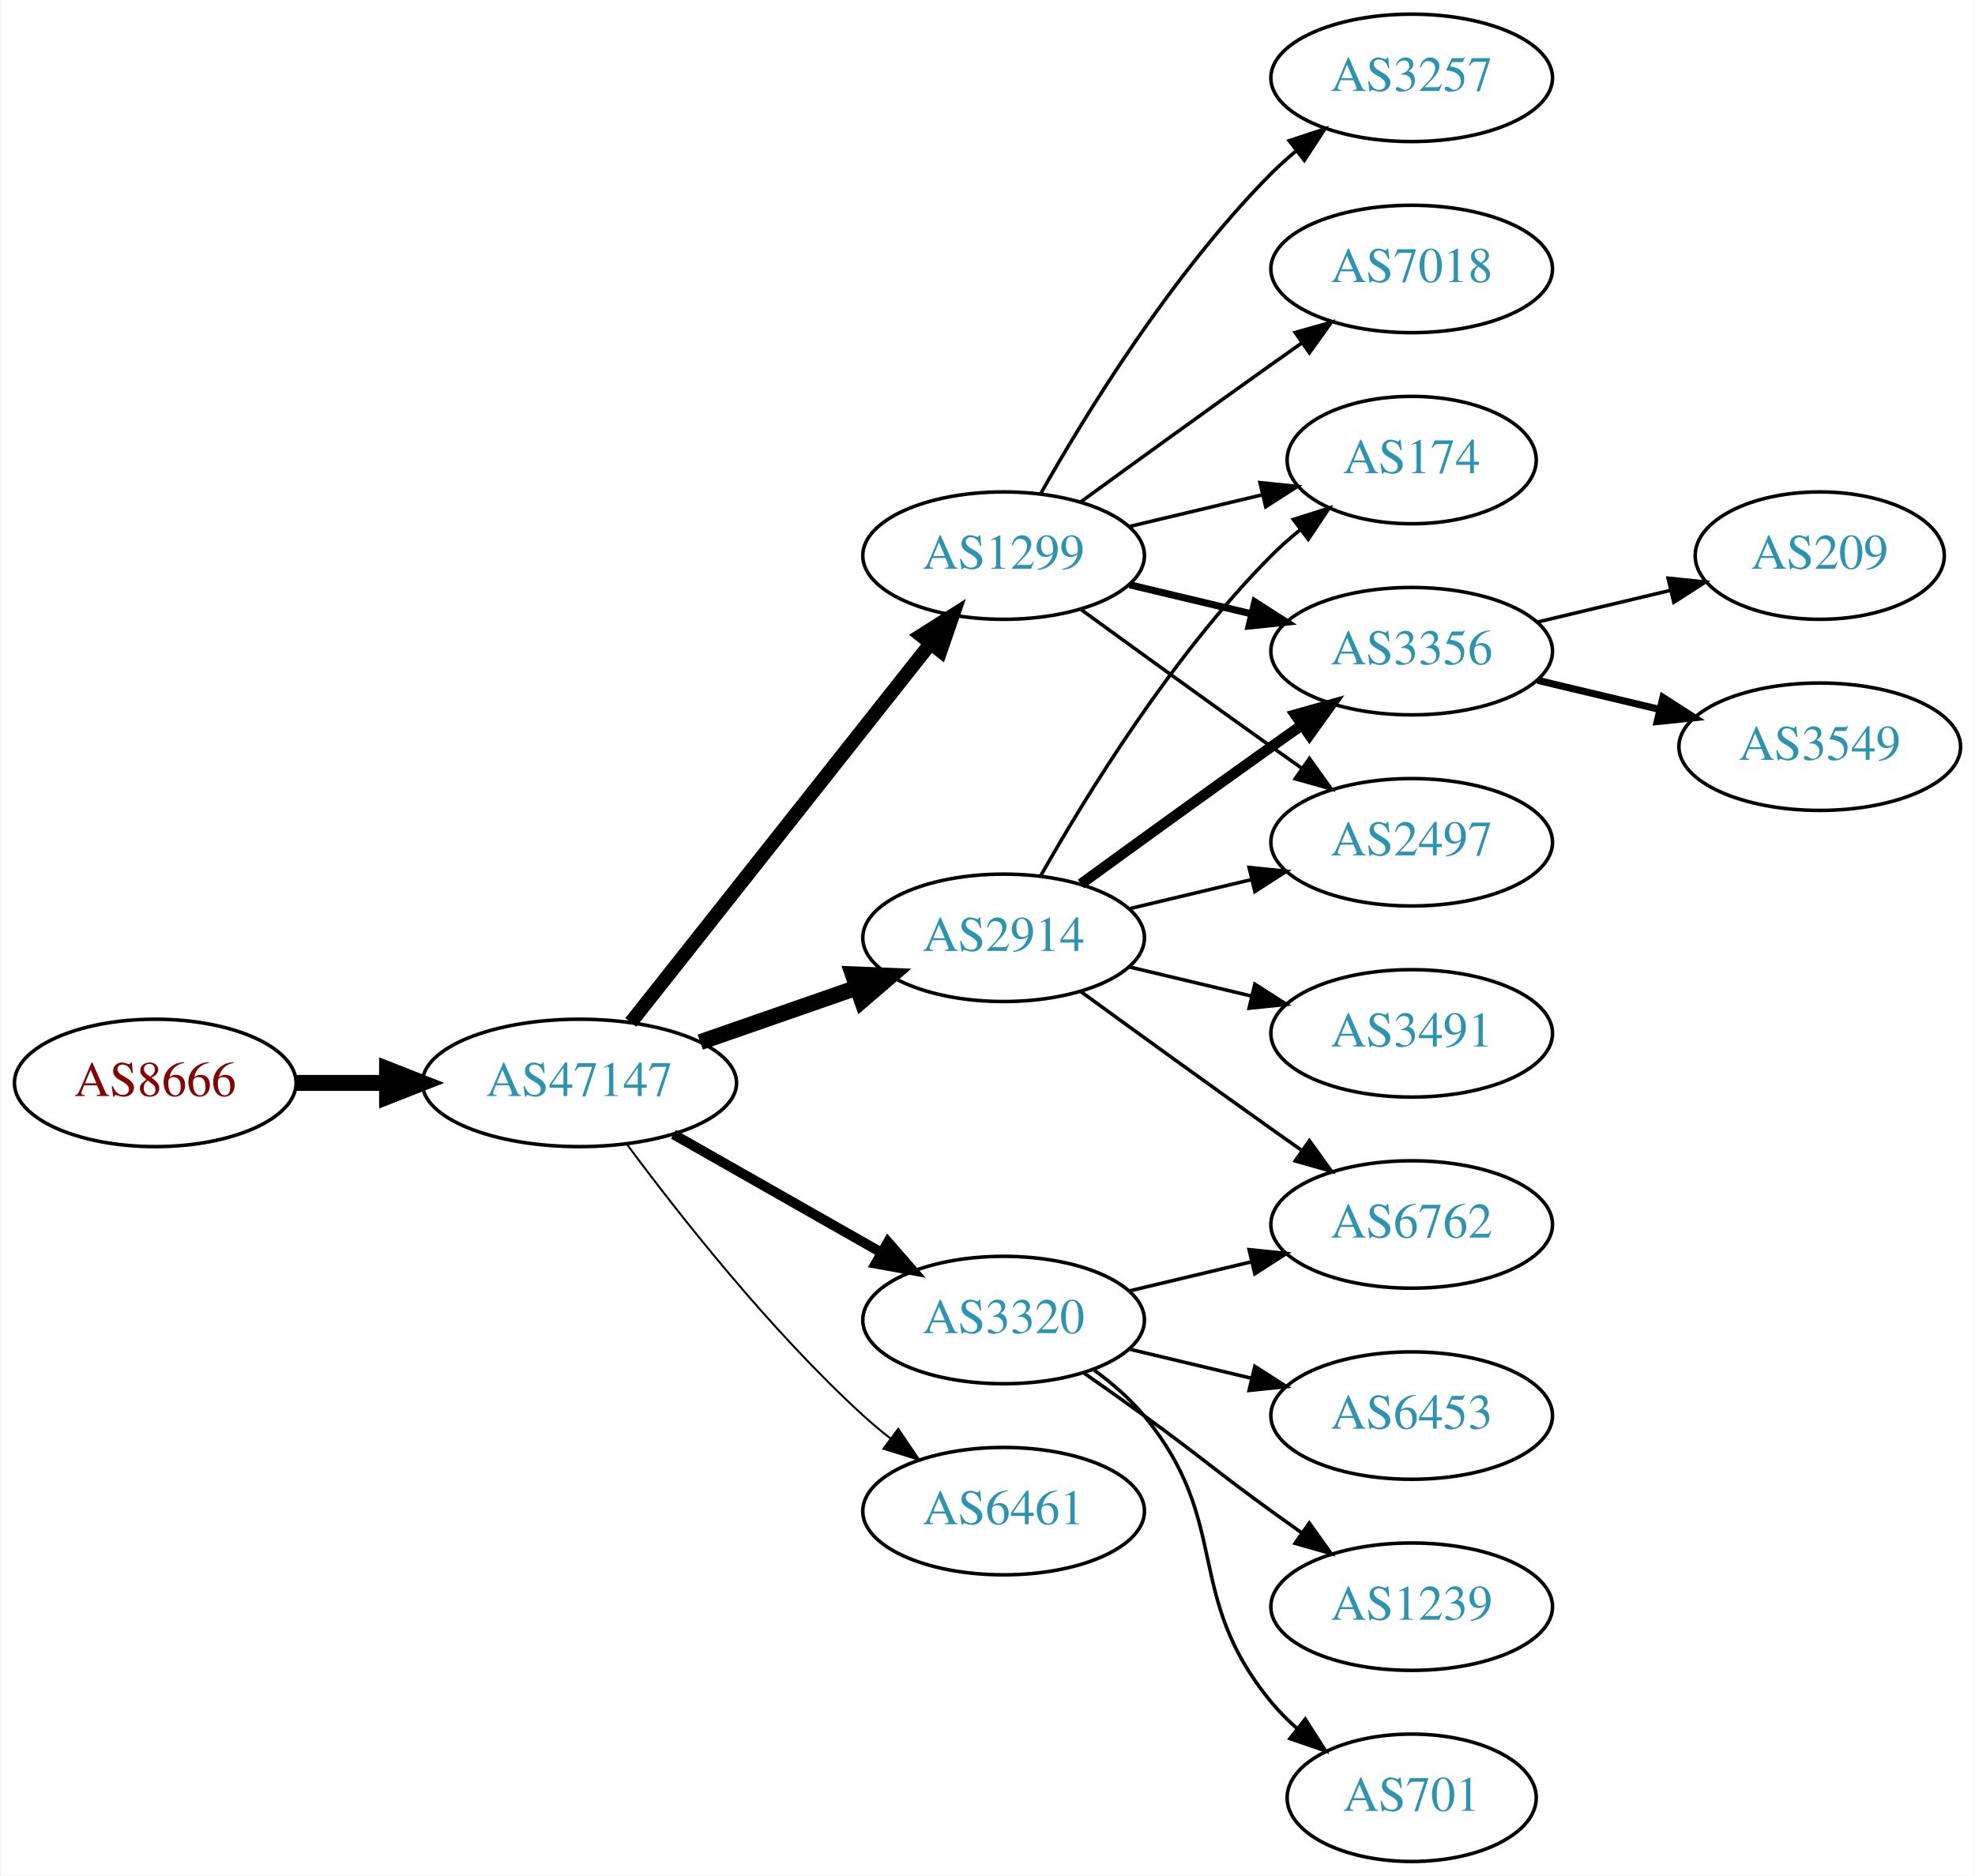
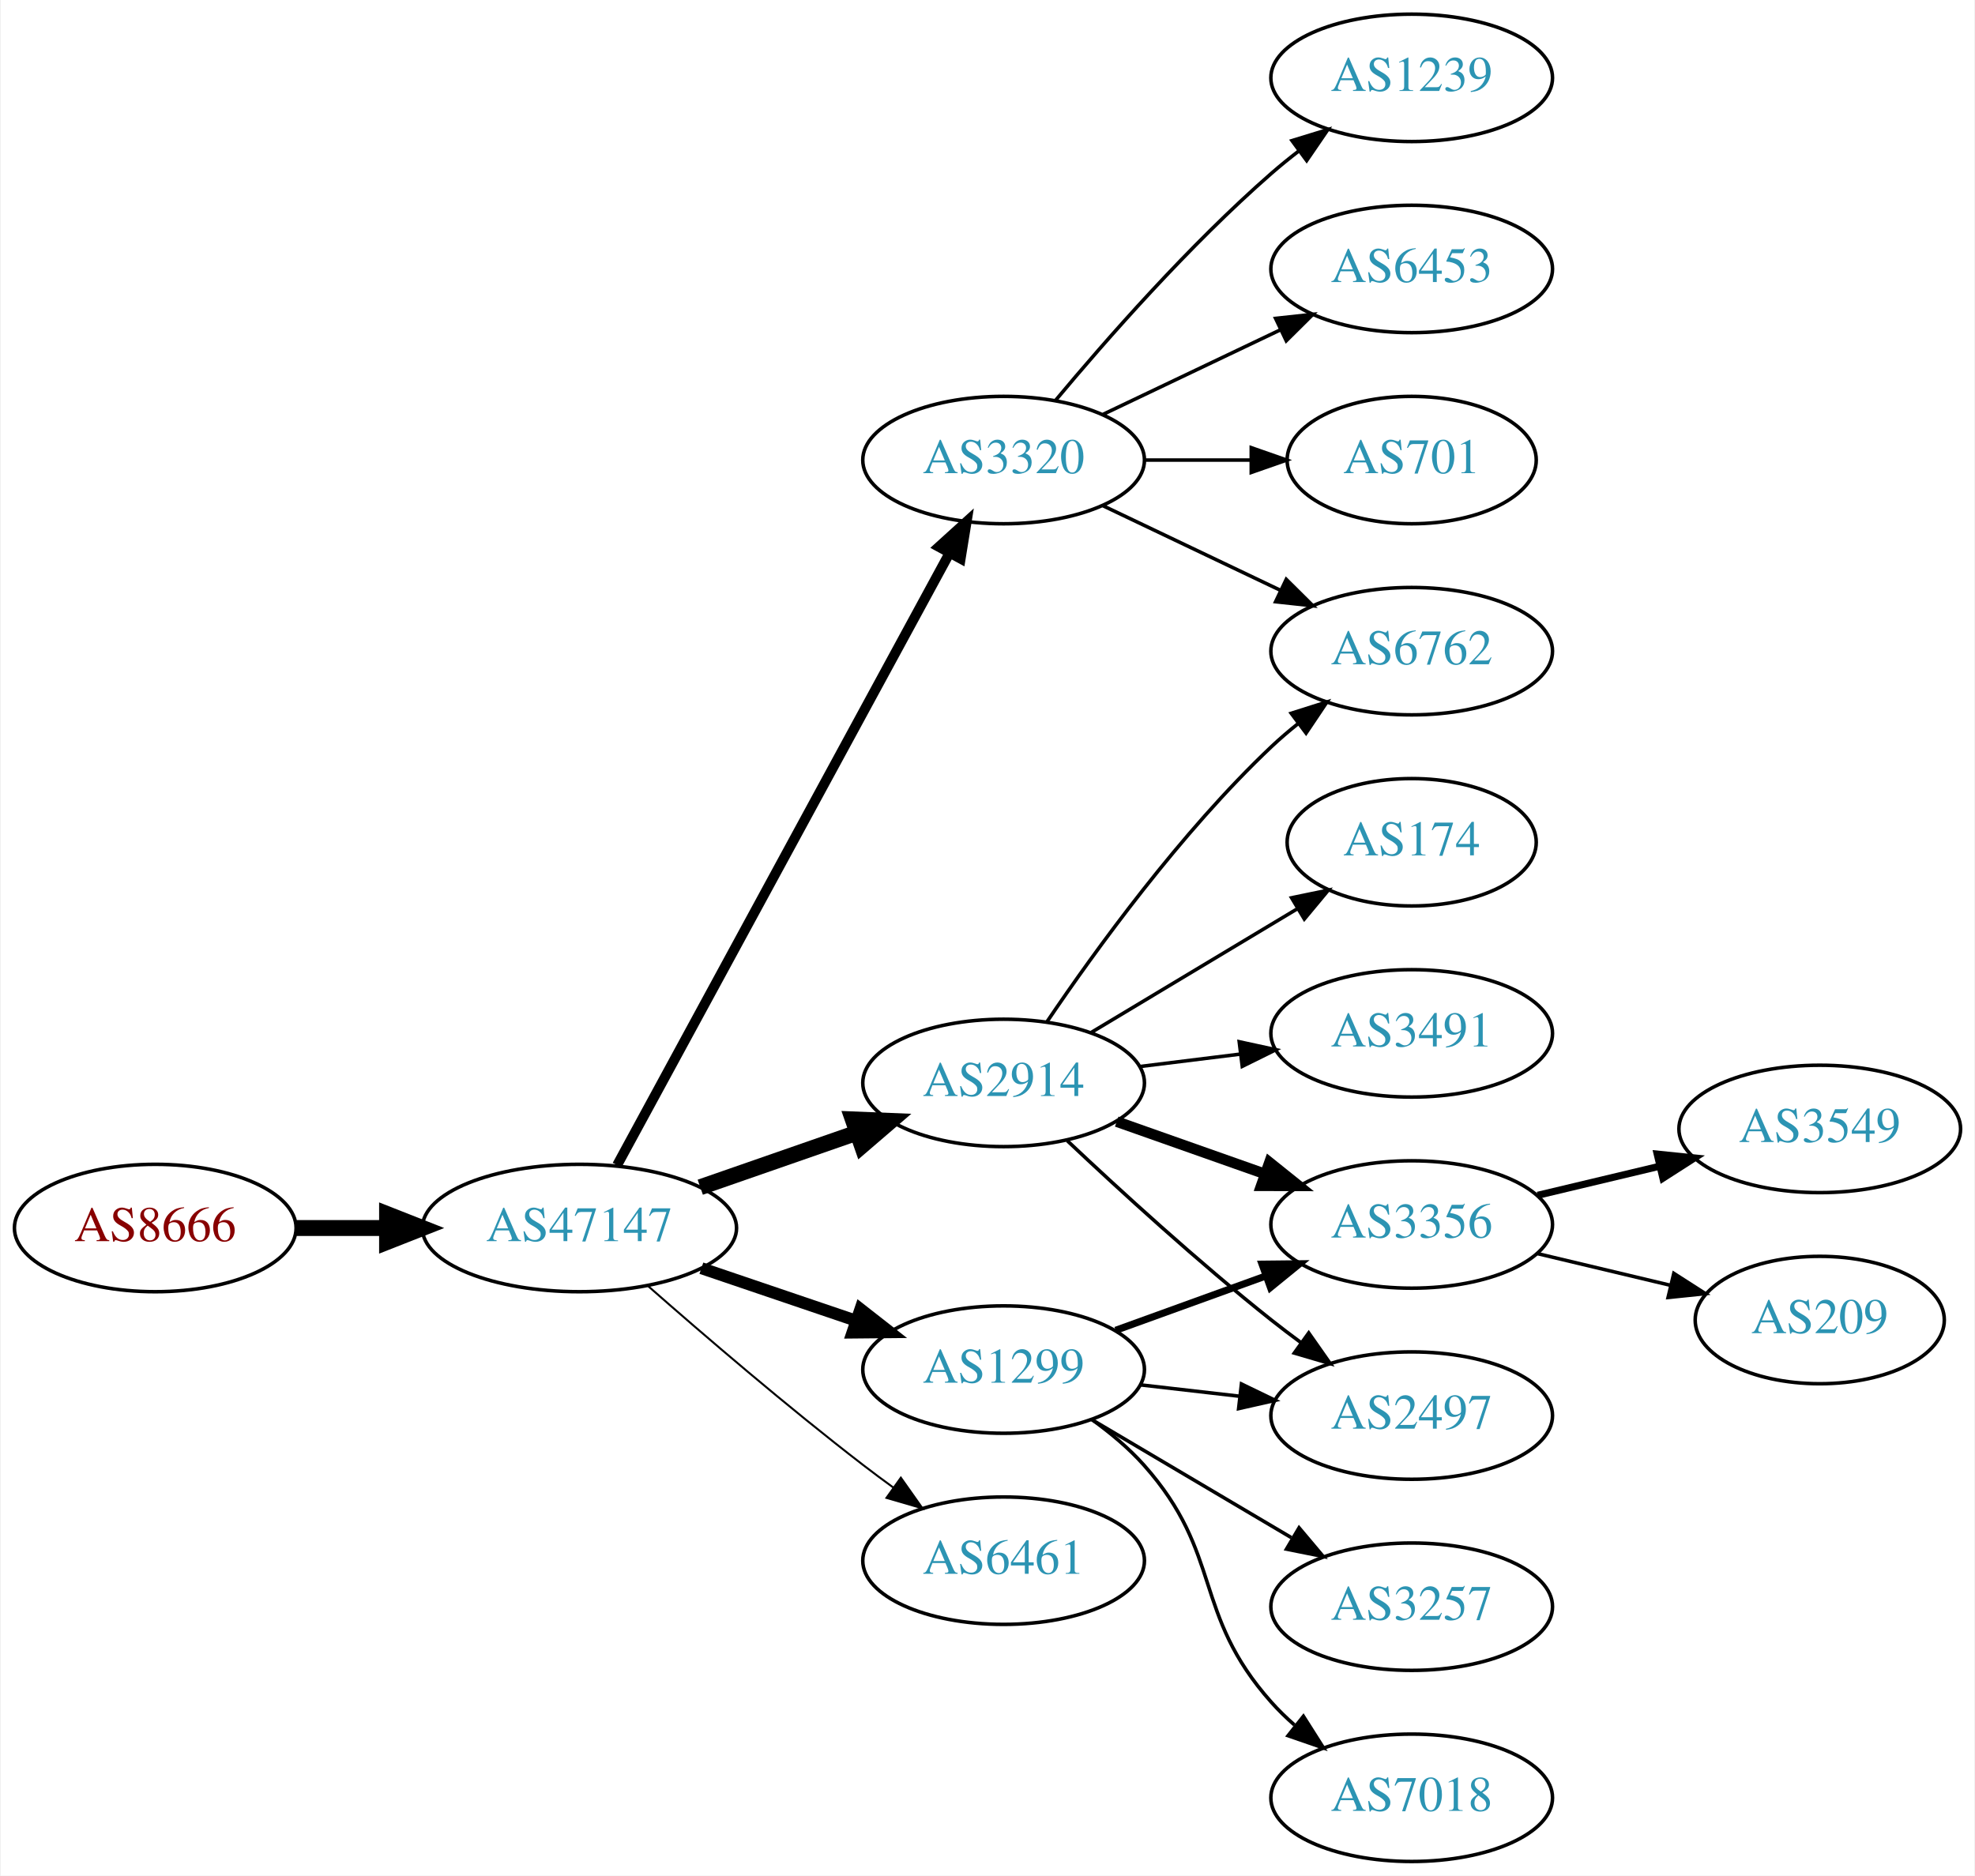
<svg xmlns="http://www.w3.org/2000/svg" xmlns:xlink="http://www.w3.org/1999/xlink" width="558pt" height="530pt" viewBox="0.00 0.00 557.56 530.00">
  <g id="graph0" class="graph" transform="scale(1 1) rotate(0) translate(4 526)">
    <polygon fill="white" stroke="none" points="-4,4 -4,-526 553.564,-526 553.564,4 -4,4" />
    <g id="node1" class="node">
      <g id="a_node1">
        <a xlink:href="/asn/8666" xlink:title="AS8666 ~ FiberLink GmbH [AT]">
-           <ellipse fill="#ffffff" stroke="black" cx="39.647" cy="-220" rx="39.794" ry="18" />
-           <text text-anchor="middle" x="39.647" y="-216.3" font-family="Times,serif" font-size="14.00" fill="#880000">AS8666</text>
+           <ellipse fill="#ffffff" stroke="black" cx="39.647" cy="-179" rx="39.794" ry="18" />
+           <text text-anchor="middle" x="39.647" y="-175.3" font-family="Times,serif" font-size="14.00" fill="#880000">AS8666</text>
        </a>
      </g>
    </g>
    <g id="node2" class="node">
      <g id="a_node2">
        <a xlink:href="/asn/47147" xlink:title="AS47147 ~ ANEXIA Internetdienstleistungs GmbH [AT]">
-           <ellipse fill="#ffffff" stroke="black" cx="159.489" cy="-220" rx="44.393" ry="18" />
-           <text text-anchor="middle" x="159.489" y="-216.3" font-family="Times,serif" font-size="14.00" fill="#2c94b3">AS47147</text>
+           <ellipse fill="#ffffff" stroke="black" cx="159.489" cy="-179" rx="44.393" ry="18" />
+           <text text-anchor="middle" x="159.489" y="-175.3" font-family="Times,serif" font-size="14.00" fill="#2c94b3">AS47147</text>
        </a>
      </g>
    </g>
    <g id="edge1" class="edge">
-       <path fill="none" stroke="black" stroke-width="4.5" d="M79.559,-220C87.662,-220 96.337,-220 104.863,-220" />
-       <polygon fill="black" stroke="black" stroke-width="4.5" points="105.141,-223.938 115.141,-220 105.141,-216.063 105.141,-223.938" />
+       <path fill="none" stroke="black" stroke-width="4.5" d="M79.559,-179C87.662,-179 96.337,-179 104.863,-179" />
+       <polygon fill="black" stroke="black" stroke-width="4.5" points="105.141,-182.938 115.141,-179 105.141,-175.063 105.141,-182.938" />
    </g>
    <g id="node3" class="node">
      <g id="a_node3">
-         <a xlink:href="/asn/1299" xlink:title="AS1299 ~ Telia Carrier [EU]">
-           <ellipse fill="#ffffff" stroke="black" cx="279.332" cy="-369" rx="39.794" ry="18" />
-           <text text-anchor="middle" x="279.332" y="-365.3" font-family="Times,serif" font-size="14.00" fill="#2c94b3">AS1299</text>
+         <a xlink:href="/asn/2914" xlink:title="AS2914 ~ NTT America, Inc. [US]">
+           <ellipse fill="#ffffff" stroke="black" cx="279.332" cy="-220" rx="39.794" ry="18" />
+           <text text-anchor="middle" x="279.332" y="-216.3" font-family="Times,serif" font-size="14.00" fill="#2c94b3">AS2914</text>
        </a>
      </g>
    </g>
    <g id="edge2" class="edge">
-       <path fill="none" stroke="black" stroke-width="3.938" d="M174.007,-237.092C194.785,-263.364 234.676,-313.802 258.658,-344.125" />
-       <polygon fill="black" stroke="black" stroke-width="3.938" points="256.023,-346.435 264.971,-352.107 261.513,-342.093 256.023,-346.435" />
+       <path fill="none" stroke="black" stroke-width="4.5" d="M193.628,-190.53C207.346,-195.302 223.385,-200.883 237.795,-205.896" />
+       <polygon fill="black" stroke="black" stroke-width="4.5" points="236.723,-209.692 247.461,-209.26 239.31,-202.255 236.723,-209.692" />
    </g>
    <g id="node4" class="node">
      <g id="a_node4">
-         <a xlink:href="/asn/3320" xlink:title="AS3320 ~ DTAG [DE]">
-           <ellipse fill="#ffffff" stroke="black" cx="279.332" cy="-153" rx="39.794" ry="18" />
-           <text text-anchor="middle" x="279.332" y="-149.3" font-family="Times,serif" font-size="14.00" fill="#2c94b3">AS3320</text>
+         <a xlink:href="/asn/1299" xlink:title="AS1299 ~ Telia Carrier [EU]">
+           <ellipse fill="#ffffff" stroke="black" cx="279.332" cy="-139" rx="39.794" ry="18" />
+           <text text-anchor="middle" x="279.332" y="-135.3" font-family="Times,serif" font-size="14.00" fill="#2c94b3">AS1299</text>
        </a>
      </g>
    </g>
    <g id="edge3" class="edge">
-       <path fill="none" stroke="black" stroke-width="2.812" d="M186.059,-205.462C203.278,-195.672 226.164,-182.66 244.835,-172.045" />
-       <polygon fill="black" stroke="black" stroke-width="2.812" points="246.656,-175.036 253.619,-167.05 243.196,-168.95 246.656,-175.036" />
+       <path fill="none" stroke="black" stroke-width="3.375" d="M193.943,-167.645C207.543,-163.028 223.386,-157.651 237.647,-152.81" />
+       <polygon fill="black" stroke="black" stroke-width="3.375" points="238.876,-156.089 247.221,-149.56 236.626,-149.46 238.876,-156.089" />
    </g>
    <g id="node5" class="node">
      <g id="a_node5">
-         <a xlink:href="/asn/6461" xlink:title="AS6461 ~ Zayo Bandwidth [US]">
-           <ellipse fill="#ffffff" stroke="black" cx="279.332" cy="-99" rx="39.794" ry="18" />
-           <text text-anchor="middle" x="279.332" y="-95.3" font-family="Times,serif" font-size="14.00" fill="#2c94b3">AS6461</text>
+         <a xlink:href="/asn/3320" xlink:title="AS3320 ~ DTAG [DE]">
+           <ellipse fill="#ffffff" stroke="black" cx="279.332" cy="-396" rx="39.794" ry="18" />
+           <text text-anchor="middle" x="279.332" y="-392.3" font-family="Times,serif" font-size="14.00" fill="#2c94b3">AS3320</text>
        </a>
      </g>
    </g>
    <g id="edge4" class="edge">
-       <path fill="none" stroke="black" stroke-width="0.562" d="M173.009,-202.531C187.689,-182.714 213.374,-150.036 239.685,-126 242.102,-123.792 244.708,-121.615 247.383,-119.512" />
-       <polygon fill="black" stroke="black" stroke-width="0.562" points="249.566,-122.251 255.503,-113.476 245.39,-116.633 249.566,-122.251" />
+       <path fill="none" stroke="black" stroke-width="2.812" d="M170.133,-196.758C190.865,-234.936 239.769,-324.989 264.087,-369.769" />
+       <polygon fill="black" stroke="black" stroke-width="2.812" points="261.036,-371.486 268.884,-378.603 267.188,-368.145 261.036,-371.486" />
    </g>
    <g id="node6" class="node">
      <g id="a_node6">
-         <a xlink:href="/asn/2914" xlink:title="AS2914 ~ NTT America, Inc. [US]">
-           <ellipse fill="#ffffff" stroke="black" cx="279.332" cy="-261" rx="39.794" ry="18" />
-           <text text-anchor="middle" x="279.332" y="-257.3" font-family="Times,serif" font-size="14.00" fill="#2c94b3">AS2914</text>
+         <a xlink:href="/asn/6461" xlink:title="AS6461 ~ Zayo Bandwidth [US]">
+           <ellipse fill="#ffffff" stroke="black" cx="279.332" cy="-85" rx="39.794" ry="18" />
+           <text text-anchor="middle" x="279.332" y="-81.3" font-family="Times,serif" font-size="14.00" fill="#2c94b3">AS6461</text>
        </a>
      </g>
    </g>
    <g id="edge5" class="edge">
-       <path fill="none" stroke="black" stroke-width="4.5" d="M193.628,-231.53C207.346,-236.302 223.385,-241.883 237.795,-246.896" />
-       <polygon fill="black" stroke="black" stroke-width="4.5" points="236.723,-250.692 247.461,-250.26 239.31,-243.255 236.723,-250.692" />
+       <path fill="none" stroke="black" stroke-width="0.562" d="M178.968,-162.527C194.767,-148.648 218.278,-128.477 239.685,-112 242.427,-109.889 245.318,-107.739 248.233,-105.62" />
+       <polygon fill="black" stroke="black" stroke-width="0.562" points="250.3,-108.445 256.411,-99.791 246.237,-102.745 250.3,-108.445" />
    </g>
    <g id="node7" class="node">
      <g id="a_node7">
-         <a xlink:href="/asn/3257" xlink:title="AS3257 ~ GTT [DE]">
-           <ellipse fill="#ffffff" stroke="black" cx="394.625" cy="-504" rx="39.794" ry="18" />
-           <text text-anchor="middle" x="394.625" y="-500.3" font-family="Times,serif" font-size="14.00" fill="#2c94b3">AS3257</text>
+         <a xlink:href="/asn/6762" xlink:title="AS6762 ~ TELECOM ITALIA SPARKLE S.p.A. [IT]">
+           <ellipse fill="#ffffff" stroke="black" cx="394.625" cy="-342" rx="39.794" ry="18" />
+           <text text-anchor="middle" x="394.625" y="-338.3" font-family="Times,serif" font-size="14.00" fill="#2c94b3">AS6762</text>
        </a>
      </g>
    </g>
    <g id="edge6" class="edge">
-       <path fill="none" stroke="black" d="M289.791,-386.49C302.573,-409.096 327.005,-448.886 354.978,-477 357.089,-479.121 359.385,-481.188 361.77,-483.171" />
-       <polygon fill="black" stroke="black" points="360.023,-486.242 370.086,-489.556 364.286,-480.69 360.023,-486.242" />
+       <path fill="none" stroke="black" d="M291.651,-237.378C305.225,-257.444 329.371,-290.792 354.978,-315 357.357,-317.249 359.936,-319.454 362.595,-321.575" />
+       <polygon fill="black" stroke="black" points="360.587,-324.444 370.688,-327.64 364.785,-318.843 360.587,-324.444" />
    </g>
    <g id="node8" class="node">
      <g id="a_node8">
        <a xlink:href="/asn/174" xlink:title="AS174 ~ Cogent Communications [US]">
-           <ellipse fill="#ffffff" stroke="black" cx="394.625" cy="-396" rx="35.194" ry="18" />
-           <text text-anchor="middle" x="394.625" y="-392.3" font-family="Times,serif" font-size="14.00" fill="#2c94b3">AS174</text>
+           <ellipse fill="#ffffff" stroke="black" cx="394.625" cy="-288" rx="35.194" ry="18" />
+           <text text-anchor="middle" x="394.625" y="-284.3" font-family="Times,serif" font-size="14.00" fill="#2c94b3">AS174</text>
        </a>
      </g>
    </g>
    <g id="edge7" class="edge">
-       <path fill="none" stroke="black" d="M314.939,-377.248C326.733,-380.058 340.038,-383.229 352.306,-386.153" />
-       <polygon fill="black" stroke="black" points="351.772,-389.624 362.311,-388.537 353.394,-382.814 351.772,-389.624" />
+       <path fill="none" stroke="black" d="M304.082,-234.255C321.033,-244.429 343.998,-258.214 362.427,-269.275" />
+       <polygon fill="black" stroke="black" points="360.688,-272.313 371.064,-274.459 364.291,-266.311 360.688,-272.313" />
    </g>
    <g id="node9" class="node">
      <g id="a_node9">
-         <a xlink:href="/asn/7018" xlink:title="AS7018 ~ AT&amp;T Services, Inc. [US]">
-           <ellipse fill="#ffffff" stroke="black" cx="394.625" cy="-450" rx="39.794" ry="18" />
-           <text text-anchor="middle" x="394.625" y="-446.3" font-family="Times,serif" font-size="14.00" fill="#2c94b3">AS7018</text>
+         <a xlink:href="/asn/3356" xlink:title="AS3356 ~ Level 3 Parent, LLC [US]">
+           <ellipse fill="#ffffff" stroke="black" cx="394.625" cy="-180" rx="39.794" ry="18" />
+           <text text-anchor="middle" x="394.625" y="-176.3" font-family="Times,serif" font-size="14.00" fill="#2c94b3">AS3356</text>
        </a>
      </g>
    </g>
    <g id="edge8" class="edge">
-       <path fill="none" stroke="black" d="M301.18,-384.222C316.114,-395.091 336.727,-410.025 354.978,-423 357.799,-425.005 360.742,-427.085 363.69,-429.159" />
-       <polygon fill="black" stroke="black" points="361.717,-432.05 371.914,-434.926 365.736,-426.319 361.717,-432.05" />
+       <path fill="none" stroke="black" stroke-width="3" d="M311.289,-209.07C324.153,-204.528 339.259,-199.195 352.995,-194.345" />
+       <polygon fill="black" stroke="black" stroke-width="3" points="354.44,-197.547 362.704,-190.917 352.109,-190.946 354.44,-197.547" />
    </g>
    <g id="node10" class="node">
      <g id="a_node10">
-         <a xlink:href="/asn/3356" xlink:title="AS3356 ~ Level 3 Parent, LLC [US]">
-           <ellipse fill="#ffffff" stroke="black" cx="394.625" cy="-342" rx="39.794" ry="18" />
-           <text text-anchor="middle" x="394.625" y="-338.3" font-family="Times,serif" font-size="14.00" fill="#2c94b3">AS3356</text>
+         <a xlink:href="/asn/2497" xlink:title="AS2497 ~ Internet Initiative Japan Inc. [JP]">
+           <ellipse fill="#ffffff" stroke="black" cx="394.625" cy="-126" rx="39.794" ry="18" />
+           <text text-anchor="middle" x="394.625" y="-122.3" font-family="Times,serif" font-size="14.00" fill="#2c94b3">AS2497</text>
        </a>
      </g>
    </g>
    <g id="edge9" class="edge">
-       <path fill="none" stroke="black" stroke-width="2" d="M314.939,-360.752C325.81,-358.162 337.964,-355.265 349.407,-352.538" />
-       <polygon fill="black" stroke="black" stroke-width="2" points="350.313,-355.92 359.229,-350.197 348.69,-349.111 350.313,-355.92" />
+       <path fill="none" stroke="black" d="M297.307,-203.68C312.109,-189.716 334.378,-169.342 354.978,-153 357.689,-150.849 360.559,-148.672 363.461,-146.537" />
+       <polygon fill="black" stroke="black" points="365.535,-149.356 371.62,-140.683 361.455,-143.669 365.535,-149.356" />
    </g>
    <g id="node11" class="node">
      <g id="a_node11">
-         <a xlink:href="/asn/2497" xlink:title="AS2497 ~ Internet Initiative Japan Inc. [JP]">
-           <ellipse fill="#ffffff" stroke="black" cx="394.625" cy="-288" rx="39.794" ry="18" />
-           <text text-anchor="middle" x="394.625" y="-284.3" font-family="Times,serif" font-size="14.00" fill="#2c94b3">AS2497</text>
+         <a xlink:href="/asn/3491" xlink:title="AS3491 ~ PCCW Global, Inc. [US]">
+           <ellipse fill="#ffffff" stroke="black" cx="394.625" cy="-234" rx="39.794" ry="18" />
+           <text text-anchor="middle" x="394.625" y="-230.3" font-family="Times,serif" font-size="14.00" fill="#2c94b3">AS3491</text>
        </a>
      </g>
    </g>
    <g id="edge10" class="edge">
-       <path fill="none" stroke="black" d="M301.18,-353.778C316.114,-342.909 336.727,-327.975 354.978,-315 357.799,-312.995 360.742,-310.915 363.69,-308.841" />
-       <polygon fill="black" stroke="black" points="365.736,-311.681 371.914,-303.074 361.717,-305.95 365.736,-311.681" />
+       <path fill="none" stroke="black" d="M317.742,-224.623C326.83,-225.746 336.667,-226.962 346.152,-228.134" />
+       <polygon fill="black" stroke="black" points="345.9,-231.629 356.254,-229.382 346.758,-224.682 345.9,-231.629" />
+     </g>
+     <g id="edge12" class="edge">
+       <path fill="none" stroke="black" stroke-width="2" d="M310.99,-150.095C323.963,-154.79 339.256,-160.324 353.137,-165.348" />
+       <polygon fill="black" stroke="black" stroke-width="2" points="352.347,-168.784 362.941,-168.896 354.729,-162.202 352.347,-168.784" />
+     </g>
+     <g id="edge13" class="edge">
+       <path fill="none" stroke="black" d="M318.057,-134.671C327.038,-133.641 336.737,-132.528 346.094,-131.454" />
+       <polygon fill="black" stroke="black" points="346.529,-134.927 356.064,-130.31 345.731,-127.973 346.529,-134.927" />
    </g>
    <g id="node12" class="node">
      <g id="a_node12">
-         <a xlink:href="/asn/6453" xlink:title="AS6453 ~ TATA COMMUNICATIONS (AMERICA) INC [US]">
-           <ellipse fill="#ffffff" stroke="black" cx="394.625" cy="-126" rx="39.794" ry="18" />
-           <text text-anchor="middle" x="394.625" y="-122.3" font-family="Times,serif" font-size="14.00" fill="#2c94b3">AS6453</text>
+         <a xlink:href="/asn/3257" xlink:title="AS3257 ~ GTT [DE]">
+           <ellipse fill="#ffffff" stroke="black" cx="394.625" cy="-72" rx="39.794" ry="18" />
+           <text text-anchor="middle" x="394.625" y="-68.3" font-family="Times,serif" font-size="14.00" fill="#2c94b3">AS3257</text>
        </a>
      </g>
    </g>
    <g id="edge11" class="edge">
-       <path fill="none" stroke="black" d="M314.939,-144.752C325.81,-142.162 337.964,-139.265 349.407,-136.538" />
-       <polygon fill="black" stroke="black" points="350.313,-139.92 359.229,-134.197 348.69,-133.111 350.313,-139.92" />
+       <path fill="none" stroke="black" d="M304.358,-124.791C320.73,-115.109 342.618,-102.165 360.622,-91.518" />
+       <polygon fill="black" stroke="black" points="362.807,-94.291 369.633,-86.189 359.244,-88.266 362.807,-94.291" />
    </g>
    <g id="node13" class="node">
      <g id="a_node13">
-         <a xlink:href="/asn/6762" xlink:title="AS6762 ~ TELECOM ITALIA SPARKLE S.p.A. [IT]">
-           <ellipse fill="#ffffff" stroke="black" cx="394.625" cy="-180" rx="39.794" ry="18" />
-           <text text-anchor="middle" x="394.625" y="-176.3" font-family="Times,serif" font-size="14.00" fill="#2c94b3">AS6762</text>
-         </a>
-       </g>
-     </g>
-     <g id="edge12" class="edge">
-       <path fill="none" stroke="black" d="M314.939,-161.248C325.81,-163.838 337.964,-166.735 349.407,-169.462" />
-       <polygon fill="black" stroke="black" points="348.69,-172.889 359.229,-171.803 350.313,-166.08 348.69,-172.889" />
+         <a xlink:href="/asn/7018" xlink:title="AS7018 ~ AT&amp;T Services, Inc. [US]">
+           <ellipse fill="#ffffff" stroke="black" cx="394.625" cy="-18" rx="39.794" ry="18" />
+           <text text-anchor="middle" x="394.625" y="-14.3" font-family="Times,serif" font-size="14.00" fill="#2c94b3">AS7018</text>
+         </a>
+       </g>
+     </g>
+     <g id="edge14" class="edge">
+       <path fill="none" stroke="black" d="M304.247,-124.91C309.49,-121.14 314.735,-116.77 318.978,-112 341.446,-86.743 332.51,-70.257 354.978,-45 356.967,-42.764 359.176,-40.616 361.502,-38.577" />
+       <polygon fill="black" stroke="black" points="364.034,-41.036 369.709,-32.09 359.694,-35.545 364.034,-41.036" />
+     </g>
+     <g id="edge18" class="edge">
+       <path fill="none" stroke="black" d="M307.468,-383.066C322.462,-375.919 341.283,-366.948 357.506,-359.215" />
+       <polygon fill="black" stroke="black" points="359.188,-362.291 366.71,-354.829 356.177,-355.972 359.188,-362.291" />
    </g>
    <g id="node14" class="node">
      <g id="a_node14">
        <a xlink:href="/asn/1239" xlink:title="AS1239 ~ Sprint [US]">
-           <ellipse fill="#ffffff" stroke="black" cx="394.625" cy="-72" rx="39.794" ry="18" />
-           <text text-anchor="middle" x="394.625" y="-68.3" font-family="Times,serif" font-size="14.00" fill="#2c94b3">AS1239</text>
-         </a>
-       </g>
-     </g>
-     <g id="edge13" class="edge">
-       <path fill="none" stroke="black" d="M302.089,-137.991C307.623,-134.121 313.542,-129.936 318.978,-126 335.178,-114.271 338.778,-110.729 354.978,-99 357.781,-96.971 360.712,-94.875 363.653,-92.79" />
-       <polygon fill="black" stroke="black" points="365.704,-95.627 371.868,-87.009 361.675,-89.903 365.704,-95.627" />
+           <ellipse fill="#ffffff" stroke="black" cx="394.625" cy="-504" rx="39.794" ry="18" />
+           <text text-anchor="middle" x="394.625" y="-500.3" font-family="Times,serif" font-size="14.00" fill="#2c94b3">AS1239</text>
+         </a>
+       </g>
+     </g>
+     <g id="edge15" class="edge">
+       <path fill="none" stroke="black" d="M293.962,-412.817C308.244,-429.929 331.791,-456.745 354.978,-477 357.444,-479.154 360.082,-481.294 362.78,-483.372" />
+       <polygon fill="black" stroke="black" points="360.805,-486.264 370.934,-489.37 364.953,-480.625 360.805,-486.264" />
    </g>
    <g id="node15" class="node">
      <g id="a_node15">
-         <a xlink:href="/asn/701" xlink:title="AS701 ~ UUNET [US]">
-           <ellipse fill="#ffffff" stroke="black" cx="394.625" cy="-18" rx="35.194" ry="18" />
-           <text text-anchor="middle" x="394.625" y="-14.3" font-family="Times,serif" font-size="14.00" fill="#2c94b3">AS701</text>
-         </a>
-       </g>
-     </g>
-     <g id="edge14" class="edge">
-       <path fill="none" stroke="black" d="M304.912,-138.844C310.007,-135.128 315.02,-130.799 318.978,-126 344.043,-95.606 329.913,-75.394 354.978,-45 357.113,-42.411 359.556,-39.959 362.152,-37.666" />
-       <polygon fill="black" stroke="black" points="364.56,-40.224 370.251,-31.288 360.229,-34.725 364.56,-40.224" />
-     </g>
-     <g id="edge19" class="edge">
-       <path fill="none" stroke="black" d="M289.791,-278.49C302.573,-301.096 327.005,-340.886 354.978,-369 357.478,-371.513 360.239,-373.949 363.1,-376.261" />
-       <polygon fill="black" stroke="black" points="361.198,-379.21 371.297,-382.413 365.401,-373.611 361.198,-379.21" />
-     </g>
-     <g id="edge17" class="edge">
-       <path fill="none" stroke="black" stroke-width="3" d="M301.18,-276.222C316.114,-287.091 336.727,-302.025 354.978,-315 357.799,-317.005 360.742,-319.085 363.69,-321.159" />
-       <polygon fill="black" stroke="black" stroke-width="3" points="361.717,-324.05 371.914,-326.926 365.736,-318.319 361.717,-324.05" />
-     </g>
-     <g id="edge18" class="edge">
-       <path fill="none" stroke="black" d="M314.939,-269.248C325.81,-271.838 337.964,-274.735 349.407,-277.462" />
-       <polygon fill="black" stroke="black" points="348.69,-280.889 359.229,-279.803 350.313,-274.08 348.69,-280.889" />
-     </g>
-     <g id="edge15" class="edge">
-       <path fill="none" stroke="black" d="M301.18,-245.778C316.114,-234.909 336.727,-219.975 354.978,-207 357.799,-204.995 360.742,-202.915 363.69,-200.841" />
-       <polygon fill="black" stroke="black" points="365.736,-203.681 371.914,-195.074 361.717,-197.95 365.736,-203.681" />
+         <a xlink:href="/asn/6453" xlink:title="AS6453 ~ TATA COMMUNICATIONS (AMERICA) INC [US]">
+           <ellipse fill="#ffffff" stroke="black" cx="394.625" cy="-450" rx="39.794" ry="18" />
+           <text text-anchor="middle" x="394.625" y="-446.3" font-family="Times,serif" font-size="14.00" fill="#2c94b3">AS6453</text>
+         </a>
+       </g>
+     </g>
+     <g id="edge16" class="edge">
+       <path fill="none" stroke="black" d="M307.468,-408.934C322.462,-416.081 341.283,-425.052 357.506,-432.785" />
+       <polygon fill="black" stroke="black" points="356.177,-436.028 366.71,-437.171 359.188,-429.709 356.177,-436.028" />
    </g>
    <g id="node16" class="node">
      <g id="a_node16">
-         <a xlink:href="/asn/3491" xlink:title="AS3491 ~ PCCW Global, Inc. [US]">
-           <ellipse fill="#ffffff" stroke="black" cx="394.625" cy="-234" rx="39.794" ry="18" />
-           <text text-anchor="middle" x="394.625" y="-230.3" font-family="Times,serif" font-size="14.00" fill="#2c94b3">AS3491</text>
-         </a>
-       </g>
-     </g>
-     <g id="edge16" class="edge">
-       <path fill="none" stroke="black" d="M314.939,-252.752C325.81,-250.162 337.964,-247.265 349.407,-244.538" />
-       <polygon fill="black" stroke="black" points="350.313,-247.92 359.229,-242.197 348.69,-241.111 350.313,-247.92" />
+         <a xlink:href="/asn/701" xlink:title="AS701 ~ UUNET [US]">
+           <ellipse fill="#ffffff" stroke="black" cx="394.625" cy="-396" rx="35.194" ry="18" />
+           <text text-anchor="middle" x="394.625" y="-392.3" font-family="Times,serif" font-size="14.00" fill="#2c94b3">AS701</text>
+         </a>
+       </g>
+     </g>
+     <g id="edge17" class="edge">
+       <path fill="none" stroke="black" d="M319.004,-396C328.709,-396 339.2,-396 349.163,-396" />
+       <polygon fill="black" stroke="black" points="349.299,-399.5 359.299,-396 349.299,-392.5 349.299,-399.5" />
    </g>
    <g id="node17" class="node">
      <g id="a_node17">
-         <a xlink:href="/asn/209" xlink:title="AS209 ~ CenturyLink Communications, LLC [US]">
-           <ellipse fill="#ffffff" stroke="black" cx="509.918" cy="-369" rx="35.194" ry="18" />
-           <text text-anchor="middle" x="509.918" y="-365.3" font-family="Times,serif" font-size="14.00" fill="#2c94b3">AS209</text>
-         </a>
-       </g>
-     </g>
-     <g id="edge20" class="edge">
-       <path fill="none" stroke="black" d="M430.232,-350.248C442.026,-353.058 455.331,-356.229 467.599,-359.153" />
-       <polygon fill="black" stroke="black" points="467.065,-362.624 477.604,-361.537 468.687,-355.814 467.065,-362.624" />
+         <a xlink:href="/asn/3549" xlink:title="AS3549 ~ Level 3 Parent, LLC [US]">
+           <ellipse fill="#ffffff" stroke="black" cx="509.918" cy="-207" rx="39.794" ry="18" />
+           <text text-anchor="middle" x="509.918" y="-203.3" font-family="Times,serif" font-size="14.00" fill="#2c94b3">AS3549</text>
+         </a>
+       </g>
+     </g>
+     <g id="edge19" class="edge">
+       <path fill="none" stroke="black" stroke-width="2" d="M430.232,-188.248C441.103,-190.838 453.257,-193.735 464.7,-196.462" />
+       <polygon fill="black" stroke="black" stroke-width="2" points="463.983,-199.889 474.522,-198.803 465.606,-193.08 463.983,-199.889" />
    </g>
    <g id="node18" class="node">
      <g id="a_node18">
-         <a xlink:href="/asn/3549" xlink:title="AS3549 ~ Level 3 Parent, LLC [US]">
-           <ellipse fill="#ffffff" stroke="black" cx="509.918" cy="-315" rx="39.794" ry="18" />
-           <text text-anchor="middle" x="509.918" y="-311.3" font-family="Times,serif" font-size="14.00" fill="#2c94b3">AS3549</text>
-         </a>
-       </g>
-     </g>
-     <g id="edge21" class="edge">
-       <path fill="none" stroke="black" stroke-width="2" d="M430.232,-333.752C441.103,-331.162 453.257,-328.265 464.7,-325.538" />
-       <polygon fill="black" stroke="black" stroke-width="2" points="465.606,-328.92 474.522,-323.197 463.983,-322.111 465.606,-328.92" />
+         <a xlink:href="/asn/209" xlink:title="AS209 ~ CenturyLink Communications, LLC [US]">
+           <ellipse fill="#ffffff" stroke="black" cx="509.918" cy="-153" rx="35.194" ry="18" />
+           <text text-anchor="middle" x="509.918" y="-149.3" font-family="Times,serif" font-size="14.00" fill="#2c94b3">AS209</text>
+         </a>
+       </g>
+     </g>
+     <g id="edge20" class="edge">
+       <path fill="none" stroke="black" d="M430.232,-171.752C442.026,-168.942 455.331,-165.771 467.599,-162.847" />
+       <polygon fill="black" stroke="black" points="468.687,-166.186 477.604,-160.463 467.065,-159.376 468.687,-166.186" />
    </g>
  </g>
</svg>
